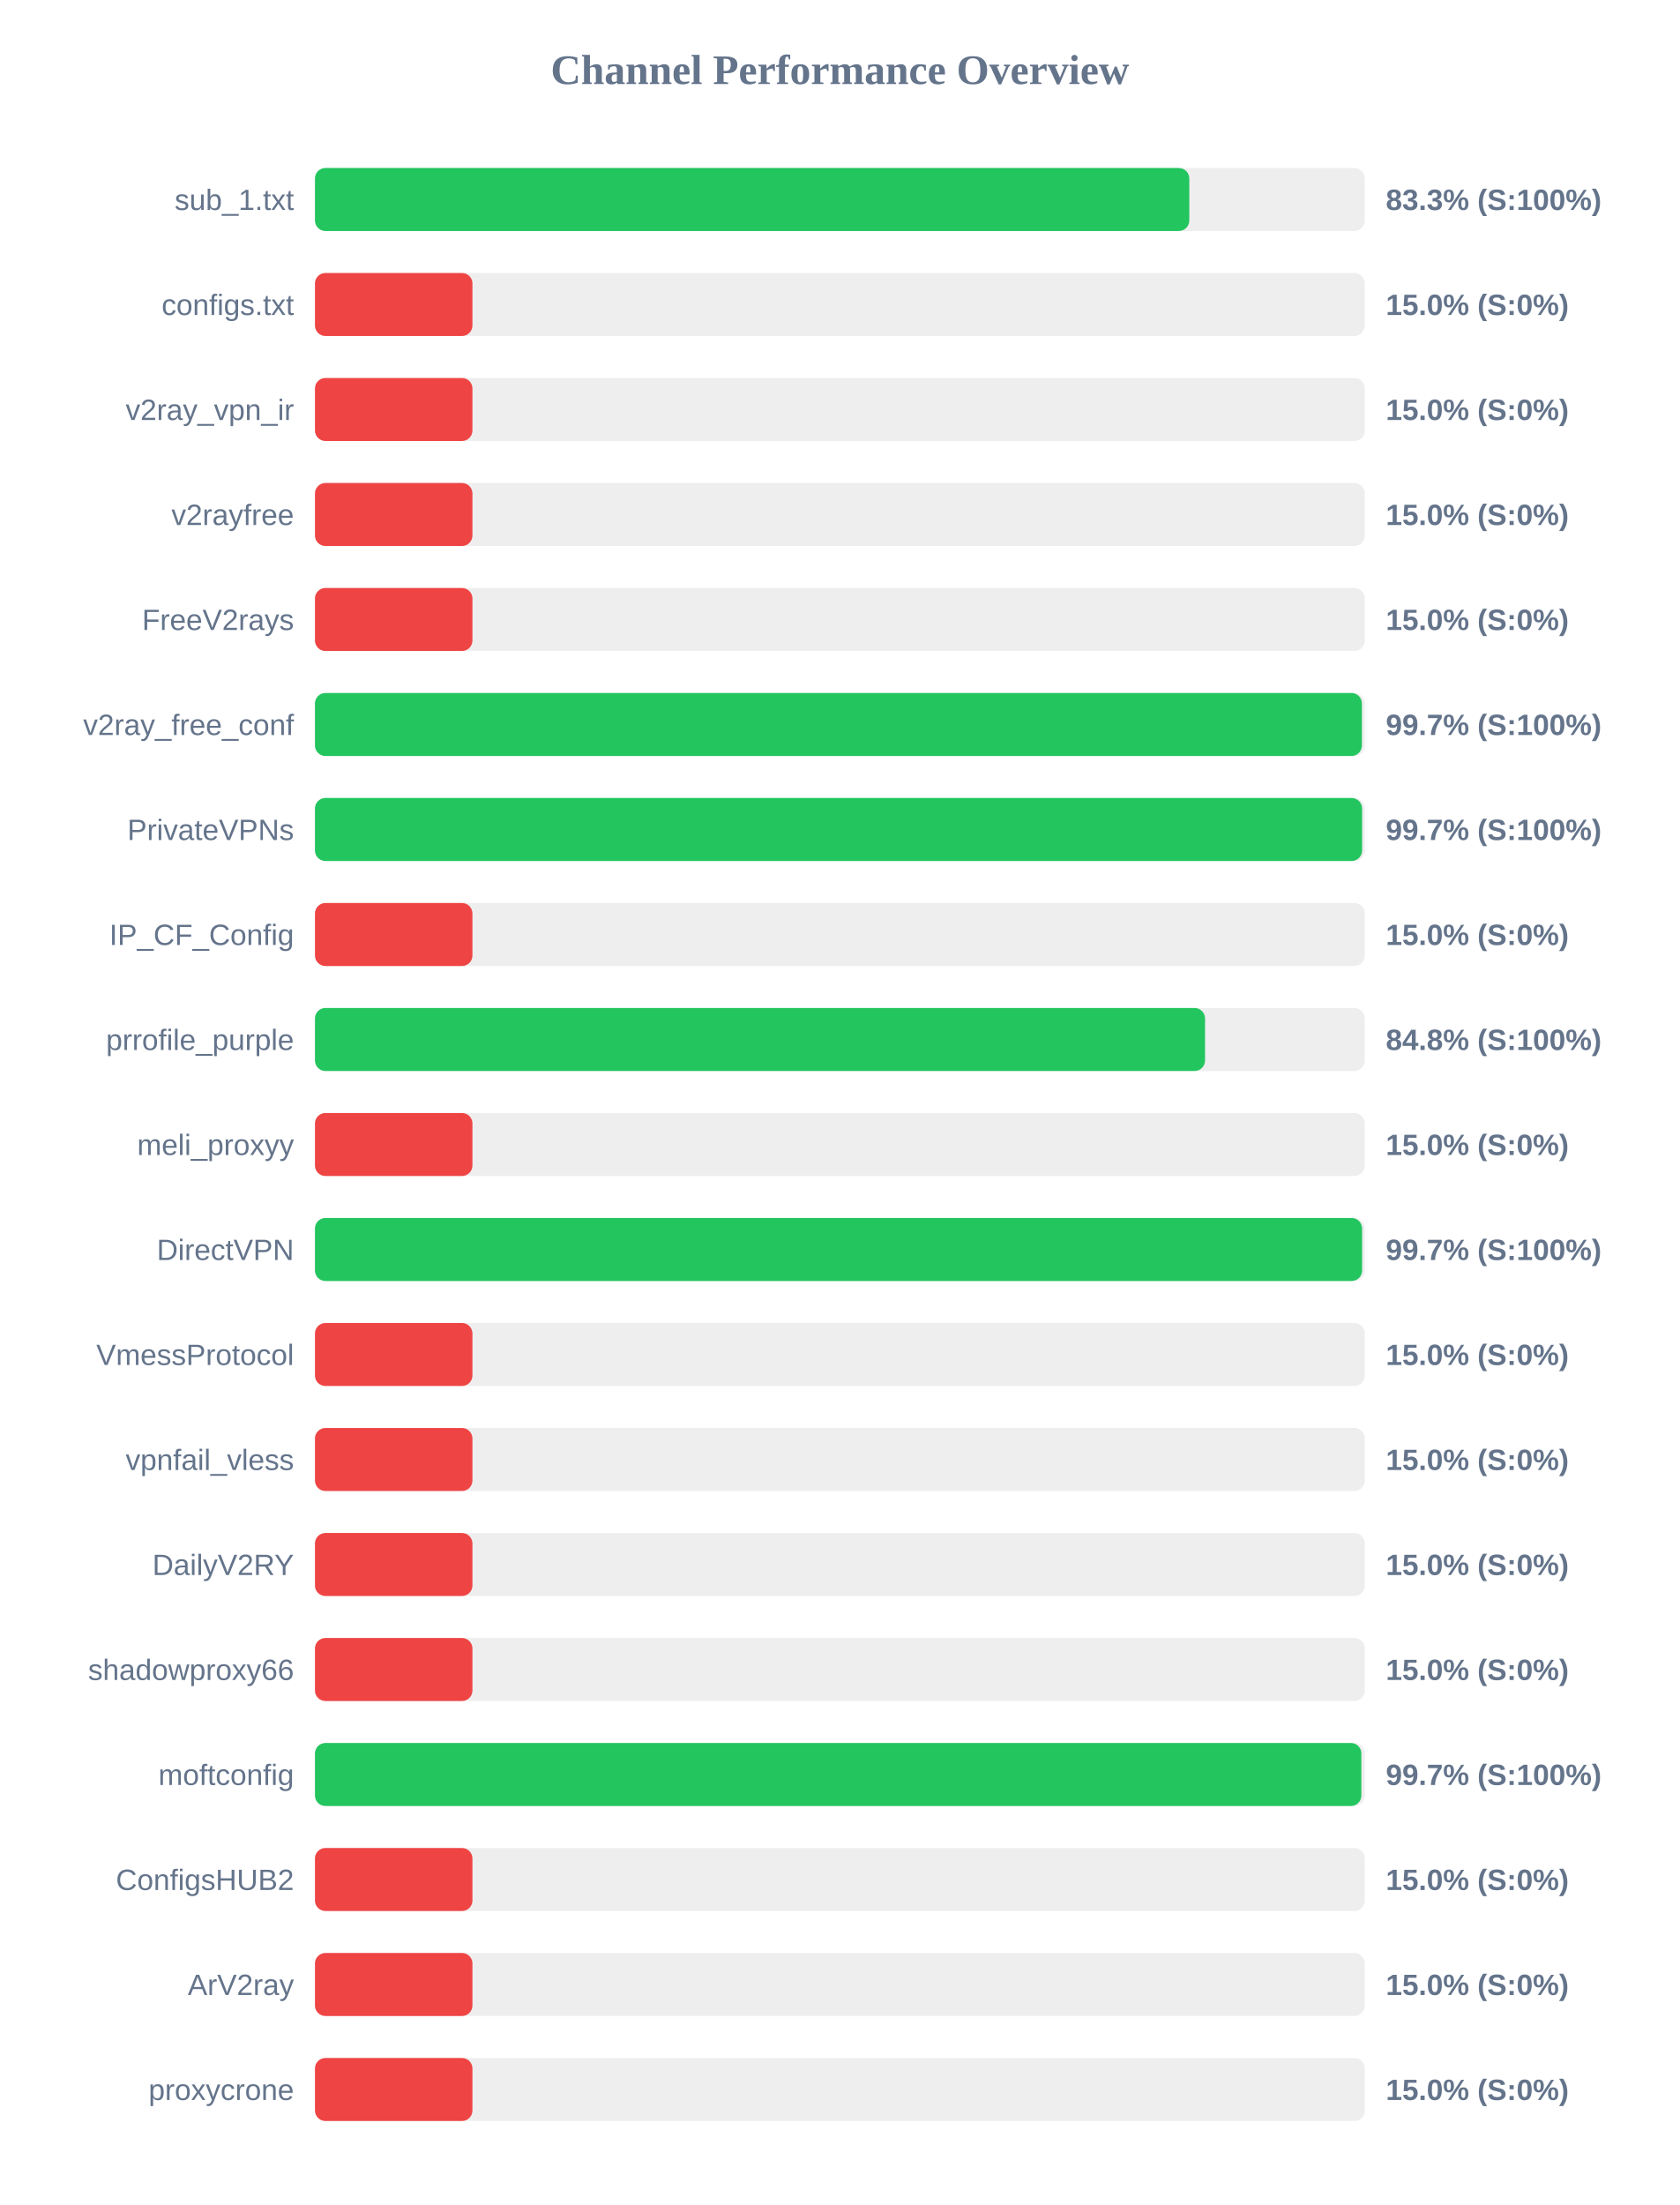
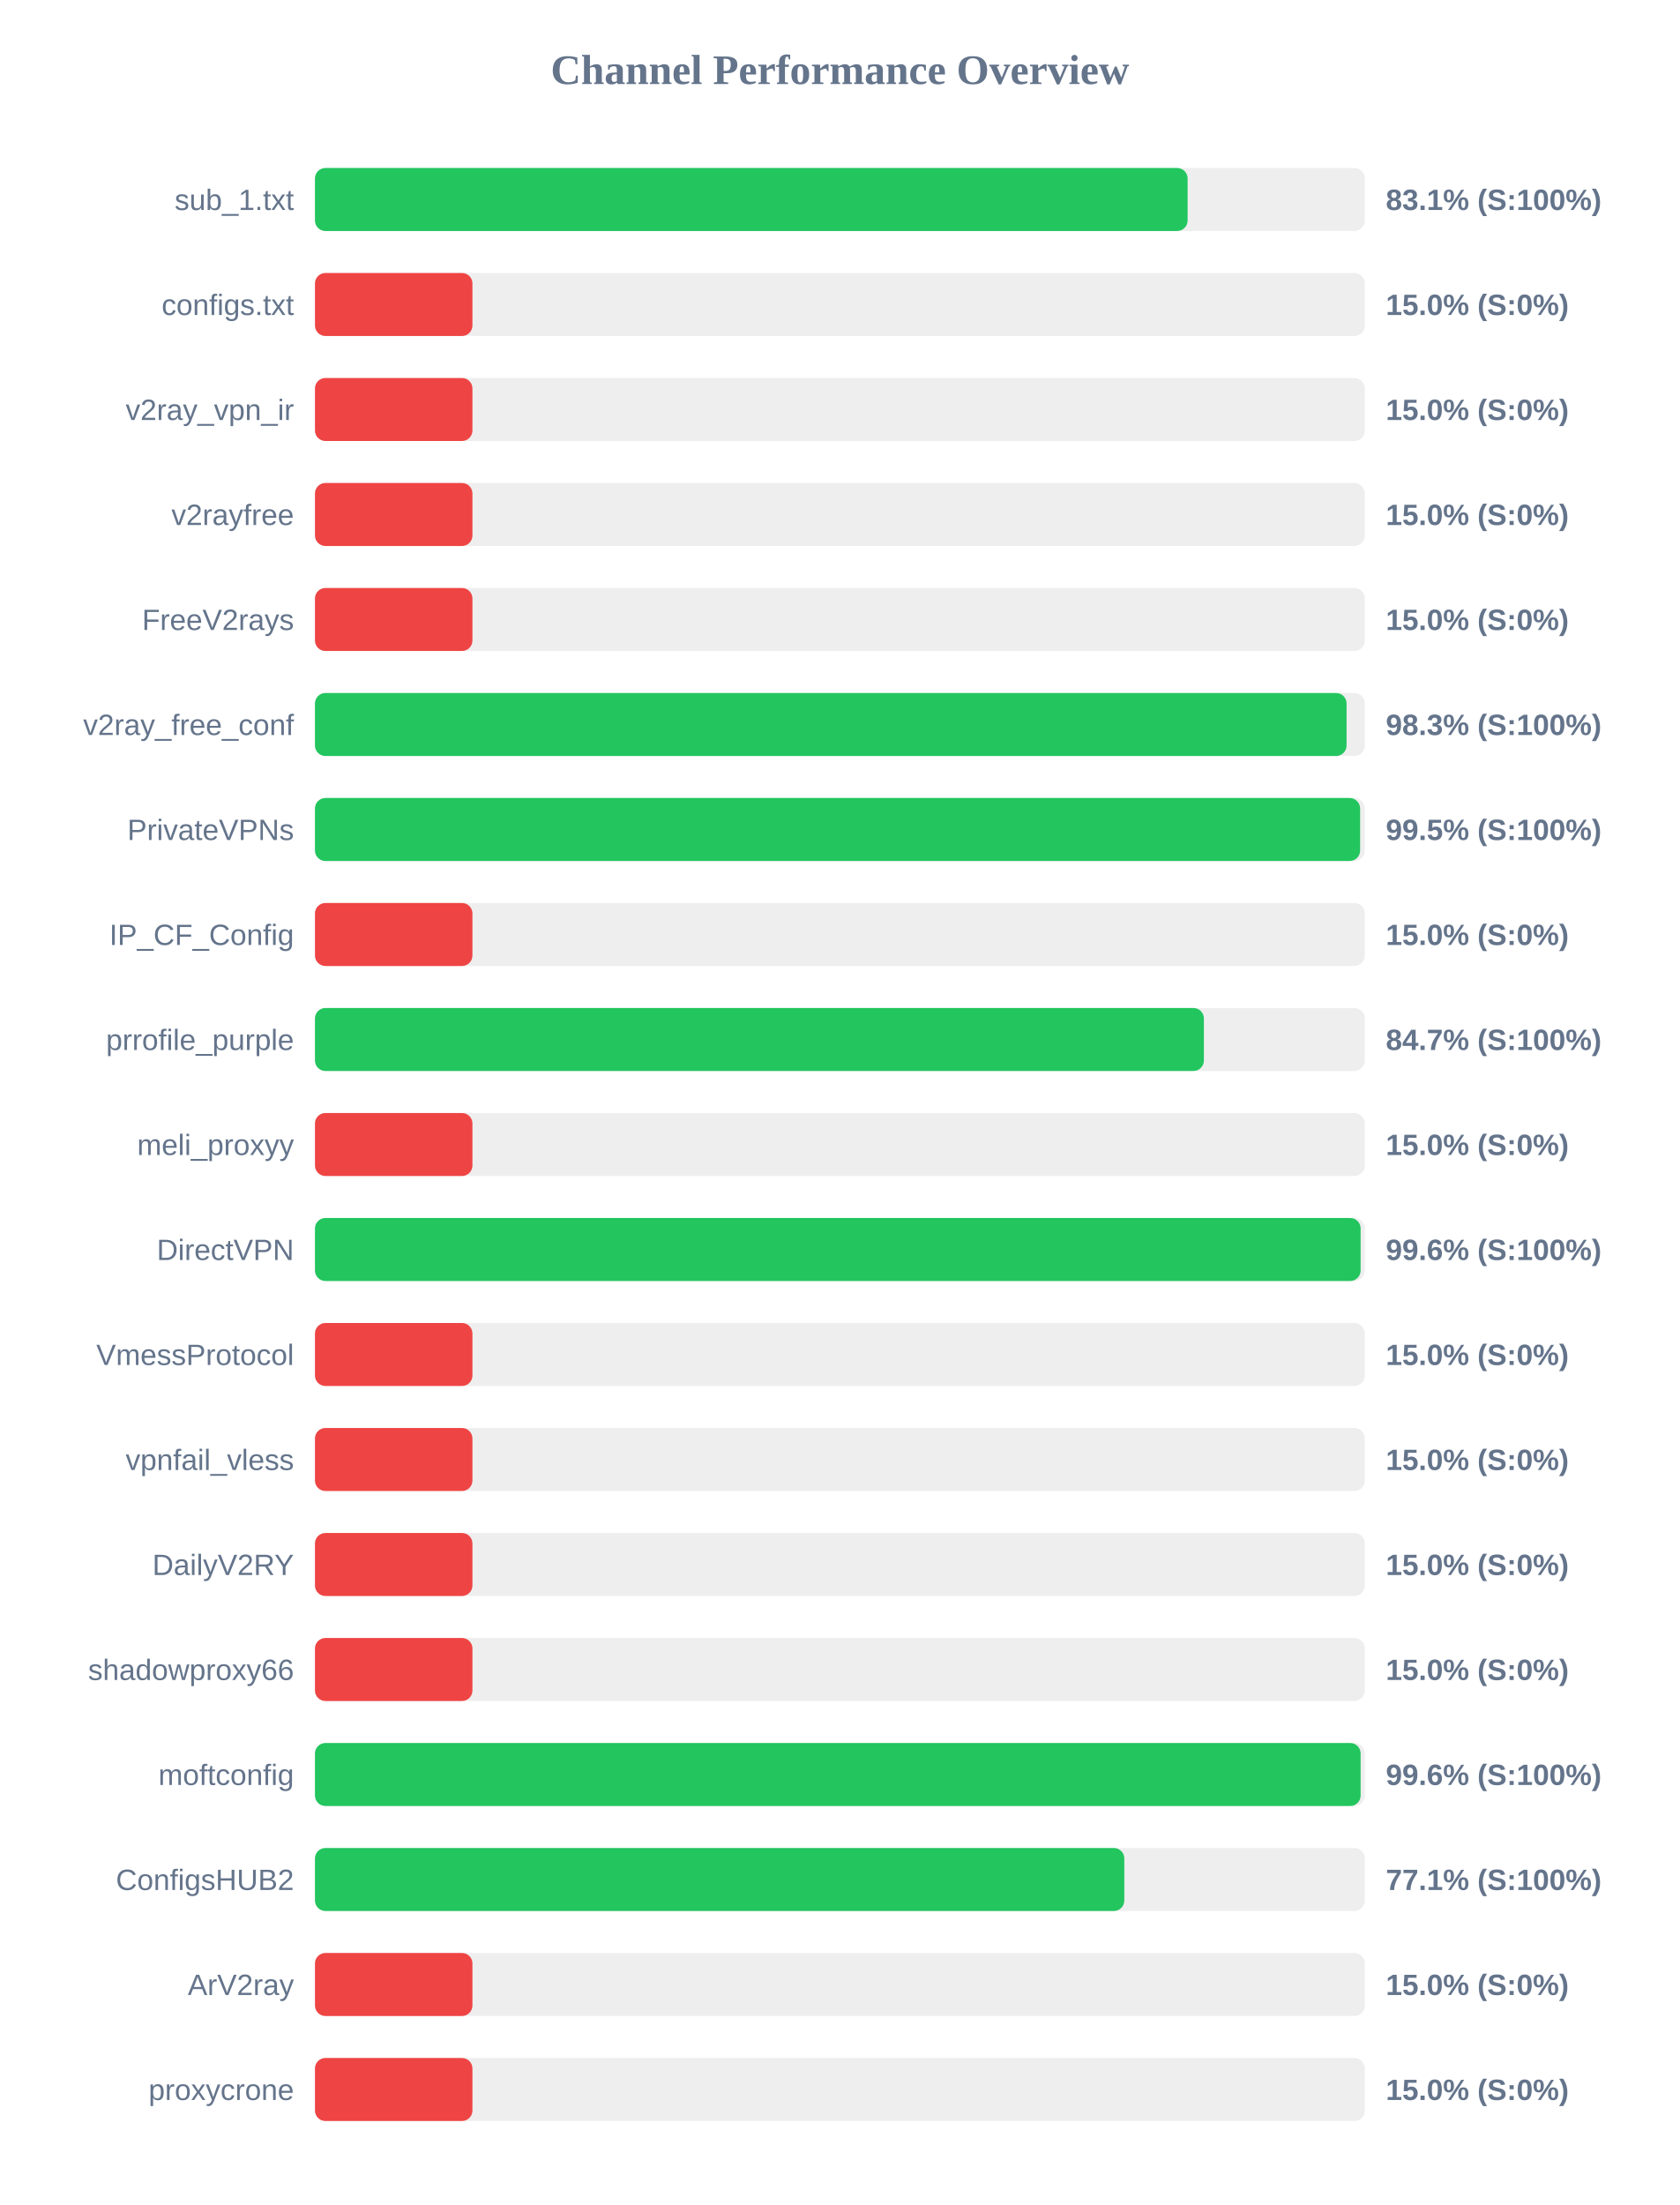
<svg xmlns="http://www.w3.org/2000/svg" width="800" height="1050" version="1.1">
  <style>
        .row { font: 14px Arial; fill: #64748b; }
        .score { font: bold 14px Arial; fill: #64748b; }
    </style>
  <text x="400" y="40" text-anchor="middle" font-size="20px" font-weight="bold" fill="#64748b">Channel Performance Overview</text>
  <rect x="150" y="80" width="500" height="30" fill="#eee" rx="5" />
-   <rect x="150" y="80" width="416.4" height="30" fill="#22c55e" rx="5" />
+   <rect x="150" y="80" width="415.6" height="30" fill="#22c55e" rx="5" />
  <text x="140" y="100" text-anchor="end" class="row">sub_1.txt</text>
-   <text x="660" y="100" text-anchor="start" class="score">83.3% (S:100%)</text>
+   <text x="660" y="100" text-anchor="start" class="score">83.1% (S:100%)</text>
  <rect x="150" y="130" width="500" height="30" fill="#eee" rx="5" />
  <rect x="150" y="130" width="75.0" height="30" fill="#ef4444" rx="5" />
  <text x="140" y="150" text-anchor="end" class="row">configs.txt</text>
  <text x="660" y="150" text-anchor="start" class="score">15.0% (S:0%)</text>
  <rect x="150" y="180" width="500" height="30" fill="#eee" rx="5" />
  <rect x="150" y="180" width="75.0" height="30" fill="#ef4444" rx="5" />
  <text x="140" y="200" text-anchor="end" class="row">v2ray_vpn_ir</text>
  <text x="660" y="200" text-anchor="start" class="score">15.0% (S:0%)</text>
  <rect x="150" y="230" width="500" height="30" fill="#eee" rx="5" />
  <rect x="150" y="230" width="75.0" height="30" fill="#ef4444" rx="5" />
  <text x="140" y="250" text-anchor="end" class="row">v2rayfree</text>
  <text x="660" y="250" text-anchor="start" class="score">15.0% (S:0%)</text>
  <rect x="150" y="280" width="500" height="30" fill="#eee" rx="5" />
  <rect x="150" y="280" width="75.0" height="30" fill="#ef4444" rx="5" />
  <text x="140" y="300" text-anchor="end" class="row">FreeV2rays</text>
  <text x="660" y="300" text-anchor="start" class="score">15.0% (S:0%)</text>
  <rect x="150" y="330" width="500" height="30" fill="#eee" rx="5" />
-   <rect x="150" y="330" width="498.6" height="30" fill="#22c55e" rx="5" />
+   <rect x="150" y="330" width="491.3" height="30" fill="#22c55e" rx="5" />
  <text x="140" y="350" text-anchor="end" class="row">v2ray_free_conf</text>
-   <text x="660" y="350" text-anchor="start" class="score">99.7% (S:100%)</text>
+   <text x="660" y="350" text-anchor="start" class="score">98.3% (S:100%)</text>
  <rect x="150" y="380" width="500" height="30" fill="#eee" rx="5" />
-   <rect x="150" y="380" width="498.7" height="30" fill="#22c55e" rx="5" />
+   <rect x="150" y="380" width="497.75" height="30" fill="#22c55e" rx="5" />
  <text x="140" y="400" text-anchor="end" class="row">PrivateVPNs</text>
-   <text x="660" y="400" text-anchor="start" class="score">99.7% (S:100%)</text>
+   <text x="660" y="400" text-anchor="start" class="score">99.5% (S:100%)</text>
  <rect x="150" y="430" width="500" height="30" fill="#eee" rx="5" />
  <rect x="150" y="430" width="75.0" height="30" fill="#ef4444" rx="5" />
  <text x="140" y="450" text-anchor="end" class="row">IP_CF_Config</text>
  <text x="660" y="450" text-anchor="start" class="score">15.0% (S:0%)</text>
  <rect x="150" y="480" width="500" height="30" fill="#eee" rx="5" />
-   <rect x="150" y="480" width="423.9" height="30" fill="#22c55e" rx="5" />
+   <rect x="150" y="480" width="423.35" height="30" fill="#22c55e" rx="5" />
  <text x="140" y="500" text-anchor="end" class="row">prrofile_purple</text>
-   <text x="660" y="500" text-anchor="start" class="score">84.8% (S:100%)</text>
+   <text x="660" y="500" text-anchor="start" class="score">84.7% (S:100%)</text>
  <rect x="150" y="530" width="500" height="30" fill="#eee" rx="5" />
  <rect x="150" y="530" width="75.0" height="30" fill="#ef4444" rx="5" />
  <text x="140" y="550" text-anchor="end" class="row">meli_proxyy</text>
  <text x="660" y="550" text-anchor="start" class="score">15.0% (S:0%)</text>
  <rect x="150" y="580" width="500" height="30" fill="#eee" rx="5" />
-   <rect x="150" y="580" width="498.7" height="30" fill="#22c55e" rx="5" />
+   <rect x="150" y="580" width="498.0" height="30" fill="#22c55e" rx="5" />
  <text x="140" y="600" text-anchor="end" class="row">DirectVPN</text>
-   <text x="660" y="600" text-anchor="start" class="score">99.7% (S:100%)</text>
+   <text x="660" y="600" text-anchor="start" class="score">99.6% (S:100%)</text>
  <rect x="150" y="630" width="500" height="30" fill="#eee" rx="5" />
  <rect x="150" y="630" width="75.0" height="30" fill="#ef4444" rx="5" />
  <text x="140" y="650" text-anchor="end" class="row">VmessProtocol</text>
  <text x="660" y="650" text-anchor="start" class="score">15.0% (S:0%)</text>
  <rect x="150" y="680" width="500" height="30" fill="#eee" rx="5" />
  <rect x="150" y="680" width="75.0" height="30" fill="#ef4444" rx="5" />
  <text x="140" y="700" text-anchor="end" class="row">vpnfail_vless</text>
  <text x="660" y="700" text-anchor="start" class="score">15.0% (S:0%)</text>
  <rect x="150" y="730" width="500" height="30" fill="#eee" rx="5" />
  <rect x="150" y="730" width="75.0" height="30" fill="#ef4444" rx="5" />
  <text x="140" y="750" text-anchor="end" class="row">DailyV2RY</text>
  <text x="660" y="750" text-anchor="start" class="score">15.0% (S:0%)</text>
  <rect x="150" y="780" width="500" height="30" fill="#eee" rx="5" />
  <rect x="150" y="780" width="75.0" height="30" fill="#ef4444" rx="5" />
  <text x="140" y="800" text-anchor="end" class="row">shadowproxy66</text>
  <text x="660" y="800" text-anchor="start" class="score">15.0% (S:0%)</text>
  <rect x="150" y="830" width="500" height="30" fill="#eee" rx="5" />
-   <rect x="150" y="830" width="498.35" height="30" fill="#22c55e" rx="5" />
+   <rect x="150" y="830" width="498.0" height="30" fill="#22c55e" rx="5" />
  <text x="140" y="850" text-anchor="end" class="row">moftconfig</text>
-   <text x="660" y="850" text-anchor="start" class="score">99.7% (S:100%)</text>
+   <text x="660" y="850" text-anchor="start" class="score">99.6% (S:100%)</text>
  <rect x="150" y="880" width="500" height="30" fill="#eee" rx="5" />
-   <rect x="150" y="880" width="75.0" height="30" fill="#ef4444" rx="5" />
+   <rect x="150" y="880" width="385.45" height="30" fill="#22c55e" rx="5" />
  <text x="140" y="900" text-anchor="end" class="row">ConfigsHUB2</text>
-   <text x="660" y="900" text-anchor="start" class="score">15.0% (S:0%)</text>
+   <text x="660" y="900" text-anchor="start" class="score">77.1% (S:100%)</text>
  <rect x="150" y="930" width="500" height="30" fill="#eee" rx="5" />
  <rect x="150" y="930" width="75.0" height="30" fill="#ef4444" rx="5" />
  <text x="140" y="950" text-anchor="end" class="row">ArV2ray</text>
  <text x="660" y="950" text-anchor="start" class="score">15.0% (S:0%)</text>
  <rect x="150" y="980" width="500" height="30" fill="#eee" rx="5" />
  <rect x="150" y="980" width="75.0" height="30" fill="#ef4444" rx="5" />
  <text x="140" y="1000" text-anchor="end" class="row">proxycrone</text>
  <text x="660" y="1000" text-anchor="start" class="score">15.0% (S:0%)</text>
</svg>
